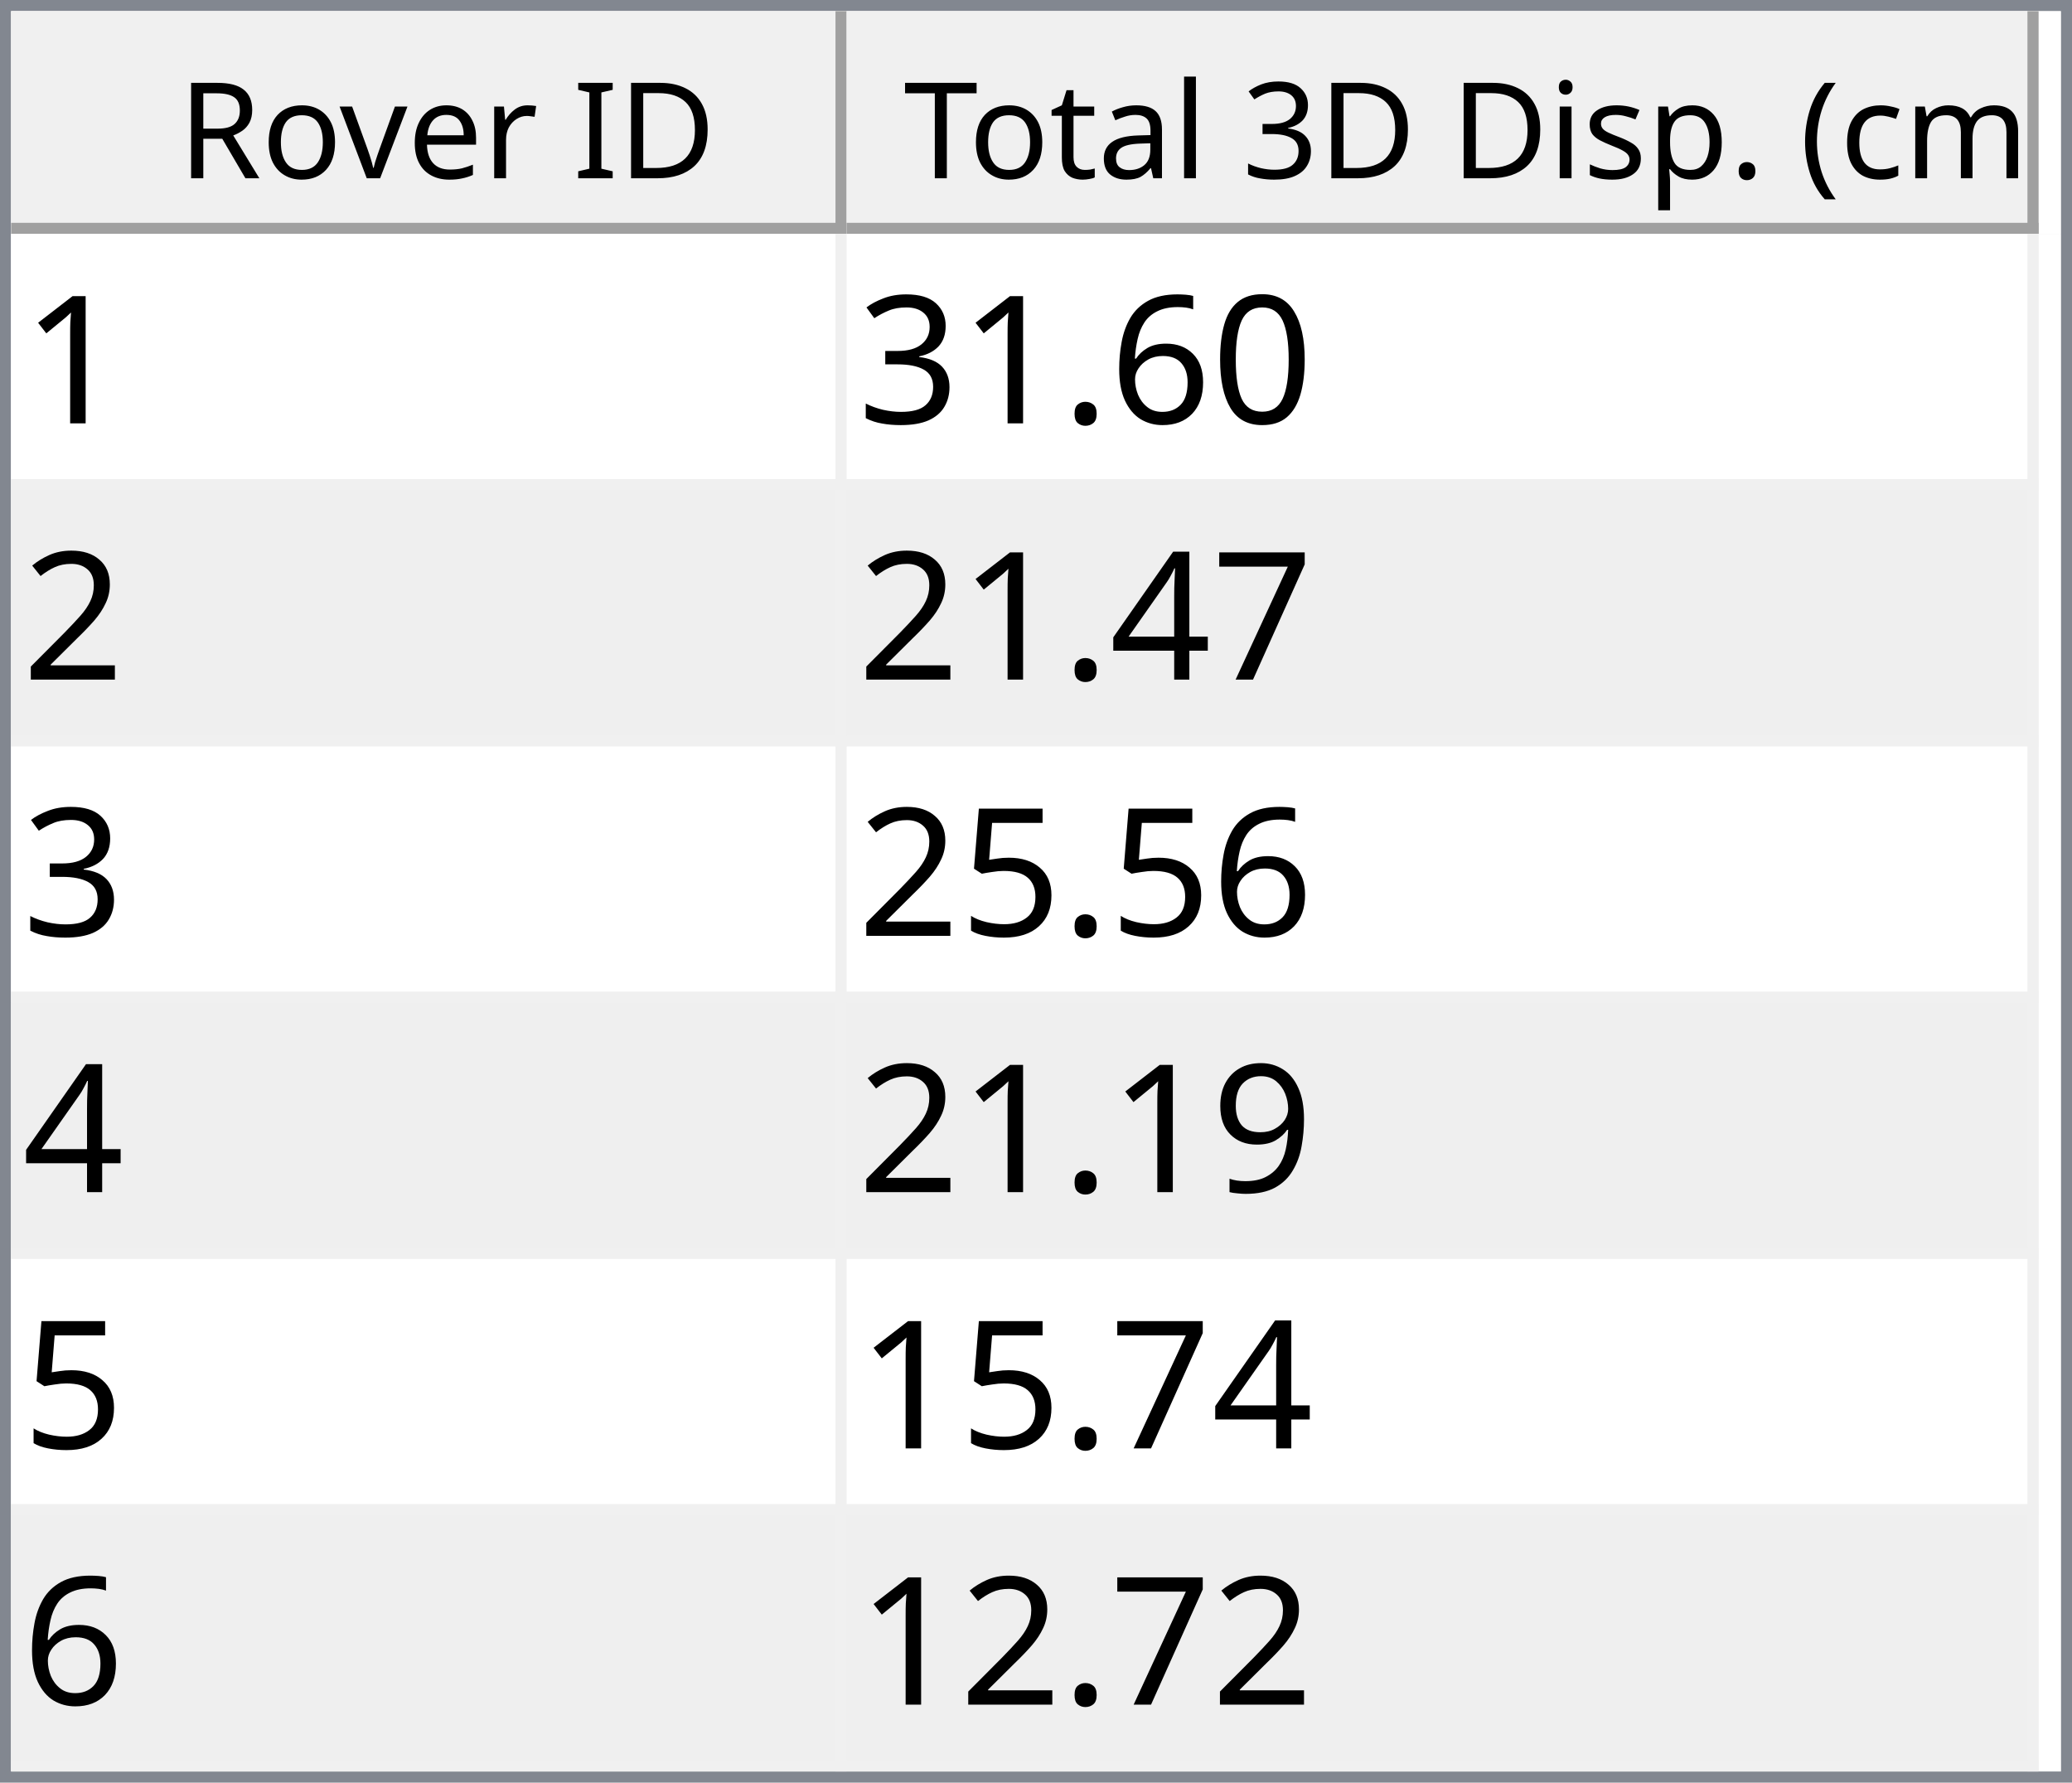
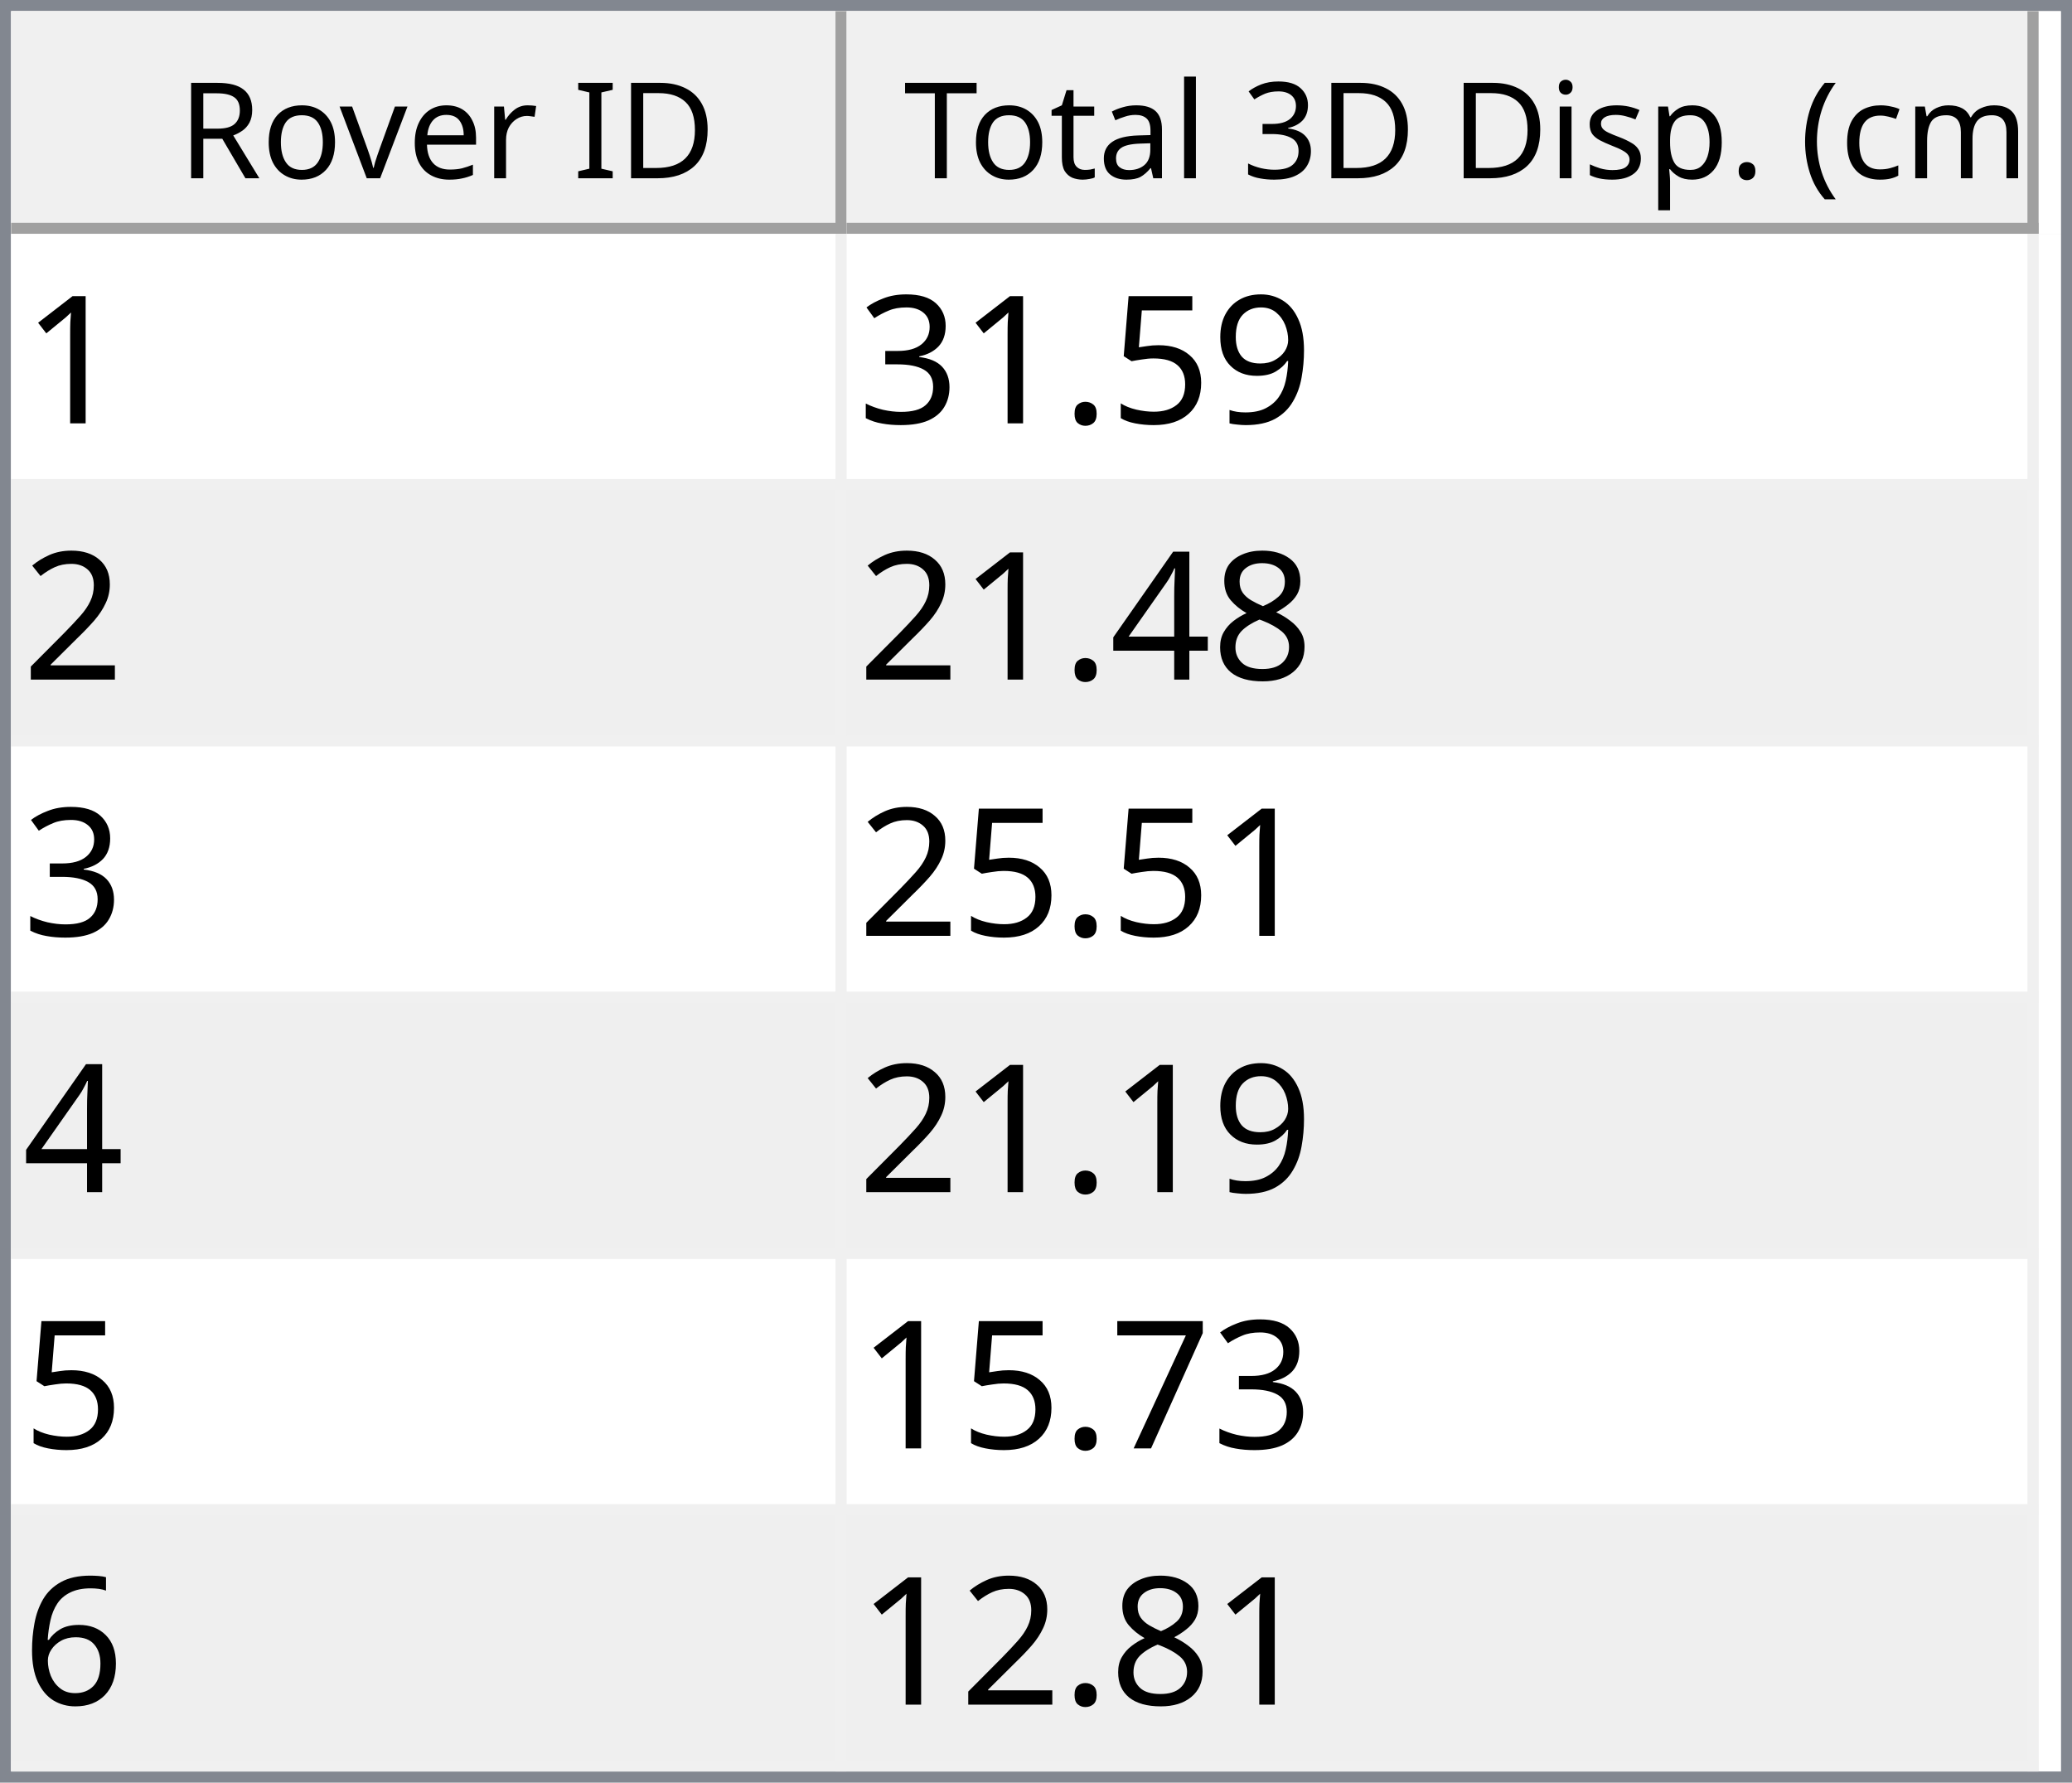
<svg xmlns="http://www.w3.org/2000/svg" style="fill-opacity:1; color-rendering:auto; color-interpolation:auto; text-rendering:auto; stroke:black; stroke-linecap:square; stroke-miterlimit:10; shape-rendering:auto; stroke-opacity:1; fill:black; stroke-dasharray:none; font-weight:normal; stroke-width:1; font-family:'Dialog'; font-style:normal; stroke-linejoin:miter; font-size:12px; stroke-dashoffset:0; image-rendering:auto;" width="186" height="160">
  <defs id="genericDefs" />
  <g>
    <defs id="defs1">
      <clipPath clipPathUnits="userSpaceOnUse" id="clipPath1">
        <path d="M0 0 L186 0 L186 160 L0 160 L0 0 Z" />
      </clipPath>
      <clipPath clipPathUnits="userSpaceOnUse" id="clipPath2">
        <path d="M0 0 L0 160 L186 160 L186 0 Z" />
      </clipPath>
      <clipPath clipPathUnits="userSpaceOnUse" id="clipPath3">
        <path d="M0 0 L0 20 L184 20 L184 0 Z" />
      </clipPath>
      <clipPath clipPathUnits="userSpaceOnUse" id="clipPath4">
        <path d="M0 0 L0 20 L75 20 L75 0 Z" />
      </clipPath>
      <clipPath clipPathUnits="userSpaceOnUse" id="clipPath5">
        <path d="M1 1 L1 19 L74 19 L74 1 Z" />
      </clipPath>
      <clipPath clipPathUnits="userSpaceOnUse" id="clipPath6">
        <path d="M0 0 L0 18 L73 18 L73 0 Z" />
      </clipPath>
      <clipPath clipPathUnits="userSpaceOnUse" id="clipPath7">
        <path d="M-0.5 -0.5 L-0.5 19.5 L74.5 19.5 L74.5 -0.5 Z" />
      </clipPath>
      <clipPath clipPathUnits="userSpaceOnUse" id="clipPath8">
        <path d="M0 0 L0 20 L107 20 L107 0 Z" />
      </clipPath>
      <clipPath clipPathUnits="userSpaceOnUse" id="clipPath9">
        <path d="M1 1 L1 19 L106 19 L106 1 Z" />
      </clipPath>
      <clipPath clipPathUnits="userSpaceOnUse" id="clipPath10">
        <path d="M0 0 L0 18 L105 18 L105 0 Z" />
      </clipPath>
      <clipPath clipPathUnits="userSpaceOnUse" id="clipPath11">
        <path d="M-0.5 -0.5 L-0.5 19.5 L106.5 19.5 L106.5 -0.5 Z" />
      </clipPath>
      <clipPath clipPathUnits="userSpaceOnUse" id="clipPath12">
        <path d="M0 0 L0 138 L184 138 L184 0 Z" />
      </clipPath>
      <clipPath clipPathUnits="userSpaceOnUse" id="clipPath13">
        <path d="M0 0 L0 138 L182 138 L182 0 Z" />
      </clipPath>
      <clipPath clipPathUnits="userSpaceOnUse" id="clipPath14">
        <path d="M-0.5 -0.5 L-0.5 137.5 L181.5 137.5 L181.5 -0.5 Z" />
      </clipPath>
      <clipPath clipPathUnits="userSpaceOnUse" id="clipPath15">
        <path d="M0 0 L0 22 L74 22 L74 0 Z" />
      </clipPath>
      <clipPath clipPathUnits="userSpaceOnUse" id="clipPath16">
        <path d="M0 0 L0 22 L106 22 L106 0 Z" />
      </clipPath>
      <font horiz-adv-x="64.551" id="font1">
        <font-face ascent="107.91" descent="25.098" units-per-em="100" style="font-style:normal; font-family:Segoe UI; font-weight:normal;" />
        <missing-glyph horiz-adv-x="64.551" d="M8.109 0 L8.109 68.266 L56.453 68.266 L56.453 0 L8.109 0 ZM15.328 7.234 L49.219 7.234 L49.219 61.031 L15.328 61.031 L15.328 7.234 Z" />
        <glyph unicode="D" horiz-adv-x="70.117" d="M9.188 0 L9.188 70.016 L28.516 70.016 Q65.531 70.016 65.531 35.891 Q65.531 19.672 55.25 9.836 Q44.969 0 27.734 0 L9.188 0 ZM17.391 62.594 L17.391 7.422 L27.828 7.422 Q41.609 7.422 49.273 14.797 Q56.938 22.172 56.938 35.688 Q56.938 62.594 28.328 62.594 L17.391 62.594 Z" />
        <glyph unicode="I" horiz-adv-x="26.611" d="M17.391 0 L9.188 0 L9.188 70.016 L17.391 70.016 L17.391 0 Z" />
        <glyph unicode=" " horiz-adv-x="27.393" d="" />
        <glyph unicode="r" horiz-adv-x="34.766" d="M34.188 41.891 Q32.078 43.5 28.125 43.5 Q23 43.5 19.555 38.672 Q16.109 33.844 16.109 25.484 L16.109 0 L8.109 0 L8.109 50 L16.109 50 L16.109 39.703 L16.312 39.703 Q18.016 44.969 21.531 47.922 Q25.047 50.875 29.391 50.875 Q32.516 50.875 34.188 50.203 L34.188 41.891 Z" />
        <glyph unicode="e" horiz-adv-x="52.295" d="M48.297 23 L12.984 23 Q13.188 14.656 17.484 10.109 Q21.781 5.562 29.297 5.562 Q37.75 5.562 44.828 11.141 L44.828 3.609 Q38.234 -1.172 27.391 -1.172 Q16.797 -1.172 10.742 5.641 Q4.688 12.453 4.688 24.812 Q4.688 36.469 11.305 43.82 Q17.922 51.172 27.734 51.172 Q37.547 51.172 42.922 44.828 Q48.297 38.484 48.297 27.203 L48.297 23 ZM40.094 29.781 Q40.047 36.719 36.75 40.578 Q33.453 44.438 27.594 44.438 Q21.922 44.438 17.969 40.383 Q14.016 36.328 13.094 29.781 L40.094 29.781 Z" />
        <glyph unicode="v" horiz-adv-x="47.9" d="M47.406 50 L27.484 0 L19.625 0 L0.688 50 L9.469 50 L22.172 13.672 Q23.578 9.672 23.922 6.688 L24.125 6.688 Q24.609 10.453 25.688 13.484 L38.969 50 L47.406 50 Z" />
        <glyph unicode="o" horiz-adv-x="58.594" d="M29 -1.172 Q17.922 -1.172 11.305 5.836 Q4.688 12.844 4.688 24.422 Q4.688 37.016 11.57 44.094 Q18.453 51.172 30.172 51.172 Q41.359 51.172 47.633 44.289 Q53.906 37.406 53.906 25.203 Q53.906 13.234 47.141 6.031 Q40.375 -1.172 29 -1.172 ZM29.594 44.438 Q21.875 44.438 17.383 39.188 Q12.891 33.938 12.891 24.703 Q12.891 15.828 17.43 10.695 Q21.969 5.562 29.594 5.562 Q37.359 5.562 41.531 10.594 Q45.703 15.625 45.703 24.906 Q45.703 34.281 41.531 39.359 Q37.359 44.438 29.594 44.438 Z" />
        <glyph unicode="R" horiz-adv-x="59.814" d="M59.375 0 L49.609 0 L37.891 19.625 Q36.281 22.359 34.766 24.289 Q33.25 26.219 31.664 27.438 Q30.078 28.656 28.25 29.219 Q26.422 29.781 24.125 29.781 L17.391 29.781 L17.391 0 L9.188 0 L9.188 70.016 L30.078 70.016 Q34.672 70.016 38.555 68.867 Q42.438 67.719 45.289 65.375 Q48.141 63.031 49.758 59.547 Q51.375 56.062 51.375 51.375 Q51.375 47.703 50.273 44.656 Q49.172 41.609 47.148 39.211 Q45.125 36.812 42.266 35.133 Q39.406 33.453 35.844 32.516 L35.844 32.328 Q37.594 31.547 38.891 30.547 Q40.188 29.547 41.359 28.18 Q42.531 26.812 43.68 25.078 Q44.828 23.344 46.234 21.047 L59.375 0 ZM17.391 62.594 L17.391 37.203 L28.516 37.203 Q31.594 37.203 34.203 38.133 Q36.812 39.062 38.719 40.797 Q40.625 42.531 41.703 45.047 Q42.781 47.562 42.781 50.688 Q42.781 56.297 39.141 59.445 Q35.5 62.594 28.609 62.594 L17.391 62.594 Z" />
        <glyph unicode=")" horiz-adv-x="30.176" d="M8.297 -15.922 L1.172 -15.922 Q16.406 2.344 16.406 26.812 Q16.406 51.469 1.078 70.016 L8.297 70.016 Q23.531 52.156 23.531 26.703 Q23.531 1.375 8.297 -15.922 Z" />
        <glyph unicode="m" horiz-adv-x="86.133" d="M79.109 0 L71.094 0 L71.094 28.719 Q71.094 37.016 68.531 40.727 Q65.969 44.438 59.906 44.438 Q54.781 44.438 51.195 39.75 Q47.609 35.062 47.609 28.516 L47.609 0 L39.594 0 L39.594 29.688 Q39.594 44.438 28.219 44.438 Q22.953 44.438 19.531 40.016 Q16.109 35.594 16.109 28.516 L16.109 0 L8.109 0 L8.109 50 L16.109 50 L16.109 42.094 L16.312 42.094 Q21.625 51.172 31.844 51.172 Q36.969 51.172 40.773 48.312 Q44.578 45.453 46 40.828 Q51.562 51.172 62.594 51.172 Q79.109 51.172 79.109 30.812 L79.109 0 Z" />
        <glyph unicode="c" horiz-adv-x="46.191" d="M42.188 2.297 Q36.422 -1.172 28.516 -1.172 Q17.828 -1.172 11.258 5.789 Q4.688 12.75 4.688 23.828 Q4.688 36.188 11.766 43.68 Q18.844 51.172 30.672 51.172 Q37.25 51.172 42.281 48.734 L42.281 40.531 Q36.719 44.438 30.375 44.438 Q22.703 44.438 17.797 38.945 Q12.891 33.453 12.891 24.516 Q12.891 15.719 17.508 10.641 Q22.125 5.562 29.891 5.562 Q36.422 5.562 42.188 9.906 L42.188 2.297 Z" />
        <glyph unicode="(" horiz-adv-x="30.176" d="M29.109 -15.922 L21.969 -15.922 Q6.844 1.375 6.844 26.703 Q6.844 52.156 21.969 70.016 L29.203 70.016 Q13.875 51.469 13.875 26.812 Q13.875 2.344 29.109 -15.922 Z" />
        <glyph unicode="." horiz-adv-x="21.68" d="M10.891 -1.078 Q8.641 -1.078 7.055 0.539 Q5.469 2.156 5.469 4.391 Q5.469 6.641 7.055 8.273 Q8.641 9.906 10.891 9.906 Q13.188 9.906 14.797 8.273 Q16.406 6.641 16.406 4.391 Q16.406 2.156 14.797 0.539 Q13.188 -1.078 10.891 -1.078 Z" />
        <glyph unicode="p" horiz-adv-x="58.789" d="M16.312 7.234 L16.109 7.234 L16.109 -23 L8.109 -23 L8.109 50 L16.109 50 L16.109 41.219 L16.312 41.219 Q22.219 51.172 33.594 51.172 Q43.266 51.172 48.688 44.461 Q54.109 37.75 54.109 26.469 Q54.109 13.922 48 6.375 Q41.891 -1.172 31.297 -1.172 Q21.578 -1.172 16.312 7.234 ZM16.109 27.391 L16.109 20.406 Q16.109 14.203 20.141 9.883 Q24.172 5.562 30.375 5.562 Q37.641 5.562 41.773 11.133 Q45.906 16.703 45.906 26.609 Q45.906 34.969 42.047 39.703 Q38.188 44.438 31.594 44.438 Q24.609 44.438 20.359 39.578 Q16.109 34.719 16.109 27.391 Z" />
        <glyph unicode="s" horiz-adv-x="42.432" d="M5.078 1.812 L5.078 10.406 Q11.625 5.562 19.484 5.562 Q30.031 5.562 30.031 12.594 Q30.031 14.594 29.125 15.992 Q28.219 17.391 26.68 18.461 Q25.141 19.531 23.07 20.383 Q21 21.234 18.609 22.172 Q15.281 23.484 12.766 24.828 Q10.25 26.172 8.57 27.859 Q6.891 29.547 6.031 31.695 Q5.172 33.844 5.172 36.719 Q5.172 40.234 6.789 42.945 Q8.406 45.656 11.086 47.484 Q13.766 49.312 17.211 50.242 Q20.656 51.172 24.312 51.172 Q30.812 51.172 35.938 48.922 L35.938 40.828 Q30.422 44.438 23.25 44.438 Q21 44.438 19.195 43.922 Q17.391 43.406 16.094 42.477 Q14.797 41.547 14.086 40.258 Q13.375 38.969 13.375 37.406 Q13.375 35.453 14.086 34.133 Q14.797 32.812 16.164 31.789 Q17.531 30.766 19.484 29.938 Q21.438 29.109 23.922 28.125 Q27.25 26.859 29.883 25.516 Q32.516 24.172 34.375 22.484 Q36.234 20.797 37.234 18.602 Q38.234 16.406 38.234 13.375 Q38.234 9.672 36.602 6.938 Q34.969 4.203 32.234 2.398 Q29.5 0.594 25.93 -0.289 Q22.359 -1.172 18.453 -1.172 Q10.75 -1.172 5.078 1.812 Z" />
        <glyph unicode="i" horiz-adv-x="24.219" d="M12.203 62.703 Q10.062 62.703 8.547 64.164 Q7.031 65.625 7.031 67.875 Q7.031 70.125 8.547 71.609 Q10.062 73.094 12.203 73.094 Q14.406 73.094 15.945 71.609 Q17.484 70.125 17.484 67.875 Q17.484 65.719 15.945 64.211 Q14.406 62.703 12.203 62.703 ZM16.109 0 L8.109 0 L8.109 50 L16.109 50 L16.109 0 Z" />
        <glyph unicode="3" horiz-adv-x="53.906" d="M46.531 19.828 Q46.531 15.094 44.75 11.211 Q42.969 7.328 39.719 4.57 Q36.469 1.812 31.93 0.297 Q27.391 -1.219 21.922 -1.219 Q11.922 -1.219 6 2.594 L6 11.188 Q13.094 5.609 22.219 5.609 Q25.875 5.609 28.828 6.539 Q31.781 7.469 33.906 9.227 Q36.031 10.984 37.18 13.477 Q38.328 15.969 38.328 19.094 Q38.328 32.812 18.797 32.812 L12.984 32.812 L12.984 39.594 L18.5 39.594 Q35.797 39.594 35.797 52.484 Q35.797 64.406 22.609 64.406 Q15.188 64.406 8.688 59.422 L8.688 67.188 Q15.375 71.188 24.609 71.188 Q29 71.188 32.57 69.969 Q36.141 68.75 38.68 66.555 Q41.219 64.359 42.609 61.281 Q44 58.203 44 54.5 Q44 40.672 30.031 36.719 L30.031 36.531 Q33.594 36.141 36.625 34.797 Q39.656 33.453 41.852 31.305 Q44.047 29.156 45.289 26.25 Q46.531 23.344 46.531 19.828 Z" />
        <glyph unicode="l" horiz-adv-x="24.219" d="M16.109 0 L8.109 0 L8.109 74.031 L16.109 74.031 L16.109 0 Z" />
        <glyph unicode="a" horiz-adv-x="50.879" d="M43.891 0 L35.891 0 L35.891 7.812 L35.688 7.812 Q30.469 -1.172 20.312 -1.172 Q12.844 -1.172 8.617 2.781 Q4.391 6.734 4.391 13.281 Q4.391 27.297 20.906 29.594 L35.891 31.688 Q35.891 44.438 25.594 44.438 Q16.547 44.438 9.281 38.281 L9.281 46.484 Q16.656 51.172 26.266 51.172 Q43.891 51.172 43.891 32.516 L43.891 0 ZM35.891 25.297 L23.828 23.641 Q18.266 22.859 15.43 20.875 Q12.594 18.891 12.594 13.875 Q12.594 10.203 15.211 7.883 Q17.828 5.562 22.172 5.562 Q28.125 5.562 32.008 9.742 Q35.891 13.922 35.891 20.312 L35.891 25.297 Z" />
        <glyph unicode="t" horiz-adv-x="33.887" d="M31.297 0.484 Q28.469 -1.078 23.828 -1.078 Q10.688 -1.078 10.688 13.578 L10.688 43.172 L2.094 43.172 L2.094 50 L10.688 50 L10.688 62.203 L18.703 64.797 L18.703 50 L31.297 50 L31.297 43.172 L18.703 43.172 L18.703 14.984 Q18.703 9.969 20.414 7.82 Q22.125 5.672 26.078 5.672 Q29.109 5.672 31.297 7.328 L31.297 0.484 Z" />
        <glyph unicode="T" horiz-adv-x="52.393" d="M50.594 62.594 L30.375 62.594 L30.375 0 L22.172 0 L22.172 62.594 L2 62.594 L2 70.016 L50.594 70.016 L50.594 62.594 Z" />
      </font>
      <font horiz-adv-x="75.0" id="font2">
        <font-face ascent="100.537" descent="21.973" units-per-em="100" style="font-style:normal; font-family:sans-serif; font-weight:normal;" />
        <missing-glyph horiz-adv-x="75.0" d="M12.5 0 L12.5 62.5 L62.5 62.5 L62.5 0 L12.5 0 ZM14.062 1.562 L60.938 1.562 L60.938 60.938 L14.062 60.938 L14.062 1.562 Z" />
        <glyph unicode="1" horiz-adv-x="55.615" d="M37.25 0 L28.469 0 L28.469 56 Q25.297 52.984 20.141 49.953 Q14.984 46.922 10.891 45.406 L10.891 53.906 Q18.266 57.375 23.781 62.305 Q29.297 67.234 31.594 71.875 L37.25 71.875 L37.25 0 Z" />
-         <glyph unicode="0" horiz-adv-x="55.615" d="M4.156 35.297 Q4.156 48 6.766 55.742 Q9.375 63.484 14.523 67.68 Q19.672 71.875 27.484 71.875 Q33.25 71.875 37.594 69.555 Q41.938 67.234 44.773 62.867 Q47.609 58.5 49.219 52.227 Q50.828 45.953 50.828 35.297 Q50.828 22.703 48.242 14.969 Q45.656 7.234 40.508 3.008 Q35.359 -1.219 27.484 -1.219 Q17.141 -1.219 11.234 6.203 Q4.156 15.141 4.156 35.297 ZM13.188 35.297 Q13.188 17.672 17.312 11.836 Q21.438 6 27.484 6 Q33.547 6 37.672 11.859 Q41.797 17.719 41.797 35.297 Q41.797 52.984 37.672 58.789 Q33.547 64.594 27.391 64.594 Q21.344 64.594 17.719 59.469 Q13.188 52.938 13.188 35.297 Z" />
-         <glyph unicode="6" horiz-adv-x="55.615" d="M49.75 54.047 L41.016 53.375 Q39.844 58.547 37.703 60.891 Q34.125 64.656 28.906 64.656 Q24.703 64.656 21.531 62.312 Q17.391 59.281 14.992 53.469 Q12.594 47.656 12.5 36.922 Q15.672 41.75 20.266 44.094 Q24.859 46.438 29.891 46.438 Q38.672 46.438 44.852 39.969 Q51.031 33.5 51.031 23.25 Q51.031 16.5 48.125 10.719 Q45.219 4.938 40.141 1.859 Q35.062 -1.219 28.609 -1.219 Q17.625 -1.219 10.695 6.859 Q3.766 14.938 3.766 33.5 Q3.766 54.25 11.422 63.672 Q18.109 71.875 29.438 71.875 Q37.891 71.875 43.289 67.141 Q48.688 62.406 49.75 54.047 ZM13.875 23.188 Q13.875 18.656 15.797 14.508 Q17.719 10.359 21.188 8.18 Q24.656 6 28.469 6 Q34.031 6 38.039 10.492 Q42.047 14.984 42.047 22.703 Q42.047 30.125 38.086 34.398 Q34.125 38.672 28.125 38.672 Q22.172 38.672 18.023 34.398 Q13.875 30.125 13.875 23.188 Z" />
+         <glyph unicode="9" horiz-adv-x="55.615" d="M5.469 16.547 L13.922 17.328 Q14.984 11.375 18.016 8.688 Q21.047 6 25.781 6 Q29.828 6 32.883 7.859 Q35.938 9.719 37.891 12.82 Q39.844 15.922 41.164 21.195 Q42.484 26.469 42.484 31.938 Q42.484 32.516 42.438 33.688 Q39.797 29.5 35.234 26.883 Q30.672 24.266 25.344 24.266 Q16.453 24.266 10.305 30.711 Q4.156 37.156 4.156 47.703 Q4.156 58.594 10.578 65.234 Q17 71.875 26.656 71.875 Q33.641 71.875 39.43 68.117 Q45.219 64.359 48.219 57.398 Q51.219 50.438 51.219 37.25 Q51.219 23.531 48.242 15.406 Q45.266 7.281 39.383 3.031 Q33.5 -1.219 25.594 -1.219 Q17.188 -1.219 11.867 3.445 Q6.547 8.109 5.469 16.547 ZM41.453 48.141 Q41.453 55.719 37.43 60.156 Q33.406 64.594 27.734 64.594 Q21.875 64.594 17.531 59.812 Q13.188 55.031 13.188 47.406 Q13.188 40.578 17.312 36.305 Q21.438 32.031 27.484 32.031 Q33.594 32.031 37.523 36.305 Q41.453 40.578 41.453 48.141 Z" />
+         <glyph unicode="5" horiz-adv-x="55.615" d="M4.156 18.75 L13.375 19.531 Q14.406 12.797 18.141 9.398 Q21.875 6 27.156 6 Q33.5 6 37.891 10.789 Q42.281 15.578 42.281 23.484 Q42.281 31 38.062 35.352 Q33.844 39.703 27 39.703 Q22.75 39.703 19.336 37.773 Q15.922 35.844 13.969 32.766 L5.719 33.844 L12.641 70.609 L48.25 70.609 L48.25 62.203 L19.672 62.203 L15.828 42.969 Q22.266 47.469 29.344 47.469 Q38.719 47.469 45.164 40.969 Q51.609 34.469 51.609 24.266 Q51.609 14.547 45.953 7.469 Q39.062 -1.219 27.156 -1.219 Q17.391 -1.219 11.211 4.25 Q5.031 9.719 4.156 18.75 Z" />
        <glyph unicode="." horiz-adv-x="27.783" d="M9.078 0 L9.078 10.016 L19.094 10.016 L19.094 0 L9.078 0 Z" />
        <glyph unicode="3" horiz-adv-x="55.615" d="M4.203 18.891 L12.984 20.062 Q14.5 12.594 18.141 9.297 Q21.781 6 27 6 Q33.203 6 37.477 10.297 Q41.75 14.594 41.75 20.953 Q41.75 27 37.797 30.93 Q33.844 34.859 27.734 34.859 Q25.25 34.859 21.531 33.891 L22.516 41.609 Q23.391 41.5 23.922 41.5 Q29.547 41.5 34.039 44.43 Q38.531 47.359 38.531 53.469 Q38.531 58.297 35.258 61.477 Q31.984 64.656 26.812 64.656 Q21.688 64.656 18.266 61.43 Q14.844 58.203 13.875 51.766 L5.078 53.328 Q6.688 62.156 12.398 67.016 Q18.109 71.875 26.609 71.875 Q32.469 71.875 37.398 69.359 Q42.328 66.844 44.945 62.5 Q47.562 58.156 47.562 53.266 Q47.562 48.641 45.07 44.828 Q42.578 41.016 37.703 38.766 Q44.047 37.312 47.562 32.695 Q51.078 28.078 51.078 21.141 Q51.078 11.766 44.242 5.25 Q37.406 -1.266 26.953 -1.266 Q17.531 -1.266 11.305 4.352 Q5.078 9.969 4.203 18.891 Z" />
        <glyph unicode="2" horiz-adv-x="55.615" d="M50.344 8.453 L50.344 0 L3.031 0 Q2.938 3.172 4.047 6.109 Q5.859 10.938 9.836 15.625 Q13.812 20.312 21.344 26.469 Q33.016 36.031 37.117 41.625 Q41.219 47.219 41.219 52.203 Q41.219 57.422 37.477 61.008 Q33.734 64.594 27.734 64.594 Q21.391 64.594 17.578 60.789 Q13.766 56.984 13.719 50.25 L4.688 51.172 Q5.609 61.281 11.664 66.578 Q17.719 71.875 27.938 71.875 Q38.234 71.875 44.242 66.164 Q50.25 60.453 50.25 52 Q50.25 47.703 48.492 43.555 Q46.734 39.406 42.656 34.812 Q38.578 30.219 29.109 22.219 Q21.188 15.578 18.945 13.211 Q16.703 10.844 15.234 8.453 L50.344 8.453 Z" />
+         <glyph unicode="8" horiz-adv-x="55.615" d="M17.672 38.812 Q12.203 40.828 9.57 44.539 Q6.938 48.25 6.938 53.422 Q6.938 61.234 12.555 66.555 Q18.172 71.875 27.484 71.875 Q36.859 71.875 42.578 66.43 Q48.297 60.984 48.297 53.172 Q48.297 48.188 45.68 44.508 Q43.062 40.828 37.75 38.812 Q44.344 36.672 47.781 31.883 Q51.219 27.094 51.219 20.453 Q51.219 11.281 44.727 5.031 Q38.234 -1.219 27.641 -1.219 Q17.047 -1.219 10.547 5.055 Q4.047 11.328 4.047 20.703 Q4.047 27.688 7.594 32.398 Q11.141 37.109 17.672 38.812 ZM15.922 53.719 Q15.922 48.641 19.195 45.414 Q22.469 42.188 27.688 42.188 Q32.766 42.188 36.016 45.383 Q39.266 48.578 39.266 53.219 Q39.266 58.062 35.914 61.359 Q32.562 64.656 27.594 64.656 Q22.562 64.656 19.242 61.43 Q15.922 58.203 15.922 53.719 ZM13.094 20.656 Q13.094 16.891 14.875 13.375 Q16.656 9.859 20.172 7.93 Q23.688 6 27.734 6 Q34.031 6 38.133 10.055 Q42.234 14.109 42.234 20.359 Q42.234 26.703 38.016 30.859 Q33.797 35.016 27.438 35.016 Q21.234 35.016 17.164 30.914 Q13.094 26.812 13.094 20.656 Z" />
+         <glyph unicode="4" horiz-adv-x="55.615" d="M32.328 0 L32.328 17.141 L1.266 17.141 L1.266 25.203 L33.938 71.578 L41.109 71.578 L41.109 25.203 L50.781 25.203 L50.781 17.141 L41.109 17.141 L41.109 0 L32.328 0 ZM32.328 25.203 L32.328 57.469 L9.906 25.203 L32.328 25.203 Z" />
        <glyph unicode="7" horiz-adv-x="55.615" d="M4.734 62.203 L4.734 70.656 L51.078 70.656 L51.078 63.812 Q44.234 56.547 37.523 44.484 Q30.812 32.422 27.156 19.672 Q24.516 10.688 23.781 0 L14.75 0 Q14.891 8.453 18.062 20.414 Q21.234 32.375 27.172 43.484 Q33.109 54.594 39.797 62.203 L4.734 62.203 Z" />
-         <glyph unicode="4" horiz-adv-x="55.615" d="M32.328 0 L32.328 17.141 L1.266 17.141 L1.266 25.203 L33.938 71.578 L41.109 71.578 L41.109 25.203 L50.781 25.203 L50.781 17.141 L41.109 17.141 L41.109 0 L32.328 0 ZM32.328 25.203 L32.328 57.469 L9.906 25.203 L32.328 25.203 Z" />
-         <glyph unicode="5" horiz-adv-x="55.615" d="M4.156 18.75 L13.375 19.531 Q14.406 12.797 18.141 9.398 Q21.875 6 27.156 6 Q33.5 6 37.891 10.789 Q42.281 15.578 42.281 23.484 Q42.281 31 38.062 35.352 Q33.844 39.703 27 39.703 Q22.75 39.703 19.336 37.773 Q15.922 35.844 13.969 32.766 L5.719 33.844 L12.641 70.609 L48.25 70.609 L48.25 62.203 L19.672 62.203 L15.828 42.969 Q22.266 47.469 29.344 47.469 Q38.719 47.469 45.164 40.969 Q51.609 34.469 51.609 24.266 Q51.609 14.547 45.953 7.469 Q39.062 -1.219 27.156 -1.219 Q17.391 -1.219 11.211 4.25 Q5.031 9.719 4.156 18.75 Z" />
-         <glyph unicode="9" horiz-adv-x="55.615" d="M5.469 16.547 L13.922 17.328 Q14.984 11.375 18.016 8.688 Q21.047 6 25.781 6 Q29.828 6 32.883 7.859 Q35.938 9.719 37.891 12.82 Q39.844 15.922 41.164 21.195 Q42.484 26.469 42.484 31.938 Q42.484 32.516 42.438 33.688 Q39.797 29.5 35.234 26.883 Q30.672 24.266 25.344 24.266 Q16.453 24.266 10.305 30.711 Q4.156 37.156 4.156 47.703 Q4.156 58.594 10.578 65.234 Q17 71.875 26.656 71.875 Q33.641 71.875 39.43 68.117 Q45.219 64.359 48.219 57.398 Q51.219 50.438 51.219 37.25 Q51.219 23.531 48.242 15.406 Q45.266 7.281 39.383 3.031 Q33.5 -1.219 25.594 -1.219 Q17.188 -1.219 11.867 3.445 Q6.547 8.109 5.469 16.547 ZM41.453 48.141 Q41.453 55.719 37.43 60.156 Q33.406 64.594 27.734 64.594 Q21.875 64.594 17.531 59.812 Q13.188 55.031 13.188 47.406 Q13.188 40.578 17.312 36.305 Q21.438 32.031 27.484 32.031 Q33.594 32.031 37.523 36.305 Q41.453 40.578 41.453 48.141 Z" />
+         <glyph unicode="6" horiz-adv-x="55.615" d="M49.75 54.047 L41.016 53.375 Q39.844 58.547 37.703 60.891 Q34.125 64.656 28.906 64.656 Q24.703 64.656 21.531 62.312 Q17.391 59.281 14.992 53.469 Q12.594 47.656 12.5 36.922 Q15.672 41.75 20.266 44.094 Q24.859 46.438 29.891 46.438 Q38.672 46.438 44.852 39.969 Q51.031 33.5 51.031 23.25 Q51.031 16.5 48.125 10.719 Q45.219 4.938 40.141 1.859 Q35.062 -1.219 28.609 -1.219 Q17.625 -1.219 10.695 6.859 Q3.766 14.938 3.766 33.5 Q3.766 54.25 11.422 63.672 Q18.109 71.875 29.438 71.875 Q37.891 71.875 43.289 67.141 Q48.688 62.406 49.75 54.047 ZM13.875 23.188 Q13.875 18.656 15.797 14.508 Q17.719 10.359 21.188 8.18 Q24.656 6 28.469 6 Q34.031 6 38.039 10.492 Q42.047 14.984 42.047 22.703 Q42.047 30.125 38.086 34.398 Q34.125 38.672 28.125 38.672 Q22.172 38.672 18.023 34.398 Q13.875 30.125 13.875 23.188 Z" />
      </font>
    </defs>
    <g style="fill:white; stroke:white;">
      <rect x="0" y="0" width="186" style="clip-path:url(#clipPath1); stroke:none;" height="160" />
    </g>
    <g style="fill:white; text-rendering:optimizeSpeed; color-rendering:optimizeSpeed; image-rendering:optimizeSpeed; shape-rendering:crispEdges; stroke:white; color-interpolation:sRGB;">
      <rect x="0" width="186" height="160" y="0" style="stroke:none;" />
      <path style="stroke:none;" d="M0 160 L186 160 L186 0 L0 0 Z" />
    </g>
    <g style="fill:rgb(240,240,240); font-family:'Segoe UI'; stroke:rgb(240,240,240);">
      <rect x="0" y="0" width="186" style="clip-path:url(#clipPath2); stroke:none;" height="160" />
    </g>
    <g style="fill:rgb(130,135,144); font-family:'Segoe UI'; stroke:rgb(130,135,144);">
      <path d="M0 0 L186 0 L186 160 L0 160 L0 0 ZM1 1 L185 1 L185 159 L1 159 L1 1 Z" style="fill-rule:evenodd; clip-path:url(#clipPath2); stroke:none;" />
    </g>
    <g style="fill:white; font-family:'Segoe UI'; stroke:white;" transform="translate(1,1)">
      <rect x="0" y="0" width="184" style="clip-path:url(#clipPath3); stroke:none;" height="20" />
    </g>
    <g style="fill:rgb(240,240,240); font-family:'Segoe UI'; stroke:rgb(240,240,240);" transform="translate(1,1)">
      <rect x="0" y="0" width="75" style="clip-path:url(#clipPath4); stroke:none;" height="20" />
    </g>
    <g style="font-family:'Segoe UI';" transform="translate(2,2)">
      <text x="14" xml:space="preserve" y="14" style="clip-path:url(#clipPath6); stroke:none;">Rover ID</text>
    </g>
    <g style="fill:rgb(160,160,160); font-family:'Segoe UI'; stroke:rgb(160,160,160); stroke-linejoin:bevel;" transform="translate(1.5,1.5)">
      <line x1="74" x2="74" y1="0" style="fill:none; clip-path:url(#clipPath7);" y2="19" />
    </g>
    <g style="fill:rgb(160,160,160); font-family:'Segoe UI'; stroke:rgb(160,160,160); stroke-linejoin:bevel;" transform="matrix(1,0,0,1,1,1) translate(0.5,0.5)">
      <line x1="0" x2="74" y1="19" style="fill:none; clip-path:url(#clipPath7);" y2="19" />
    </g>
    <g style="fill:rgb(240,240,240); font-family:'Segoe UI'; stroke:rgb(240,240,240);" transform="translate(76,1)">
      <rect x="0" y="0" width="107" style="clip-path:url(#clipPath8); stroke:none;" height="20" />
    </g>
    <g style="font-family:'Segoe UI';" transform="translate(77,2)">
      <text x="1" xml:space="preserve" y="14" style="clip-path:url(#clipPath10); stroke:none;"> Total 3D Disp. (cm)</text>
    </g>
    <g style="fill:rgb(160,160,160); font-family:'Segoe UI'; stroke:rgb(160,160,160); stroke-linejoin:bevel;" transform="translate(76.5,1.5)">
      <line x1="106" x2="106" y1="0" style="fill:none; clip-path:url(#clipPath11);" y2="19" />
    </g>
    <g style="fill:rgb(160,160,160); font-family:'Segoe UI'; stroke:rgb(160,160,160); stroke-linejoin:bevel;" transform="matrix(1,0,0,1,76,1) translate(0.5,0.5)">
      <line x1="0" x2="106" y1="19" style="fill:none; clip-path:url(#clipPath11);" y2="19" />
    </g>
    <g style="fill:white; font-family:'Segoe UI'; stroke:white;" transform="translate(1,21)">
      <rect x="0" y="0" width="184" style="clip-path:url(#clipPath12); stroke:none;" height="138" />
    </g>
    <g style="fill:rgb(240,240,240); font-size:16px; font-family:sans-serif; stroke:rgb(240,240,240);" transform="translate(1,21)">
      <rect x="0" y="0" width="182" style="clip-path:url(#clipPath13); stroke:none;" height="138" />
      <line transform="translate(0.5,0.5)" x1="0" x2="181" y1="22" style="clip-path:url(#clipPath14); fill:none; stroke-linejoin:bevel;" y2="22" />
    </g>
    <g transform="matrix(1,0,0,1,1,21) translate(0.5,0.5)" style="fill:rgb(240,240,240); font-size:16px; font-family:sans-serif; stroke:rgb(240,240,240); stroke-linejoin:bevel;">
      <line x1="0" x2="181" y1="45" style="fill:none; clip-path:url(#clipPath14);" y2="45" />
    </g>
    <g transform="matrix(1,0,0,1,1,21) translate(0.5,0.5)" style="fill:rgb(240,240,240); font-size:16px; font-family:sans-serif; stroke:rgb(240,240,240); stroke-linejoin:bevel;">
      <line x1="0" x2="181" y1="68" style="fill:none; clip-path:url(#clipPath14);" y2="68" />
    </g>
    <g transform="matrix(1,0,0,1,1,21) translate(0.5,0.5)" style="fill:rgb(240,240,240); font-size:16px; font-family:sans-serif; stroke:rgb(240,240,240); stroke-linejoin:bevel;">
      <line x1="0" x2="181" y1="91" style="fill:none; clip-path:url(#clipPath14);" y2="91" />
    </g>
    <g transform="matrix(1,0,0,1,1,21) translate(0.5,0.5)" style="fill:rgb(240,240,240); font-size:16px; font-family:sans-serif; stroke:rgb(240,240,240); stroke-linejoin:bevel;">
      <line x1="0" x2="181" y1="114" style="fill:none; clip-path:url(#clipPath14);" y2="114" />
    </g>
    <g transform="matrix(1,0,0,1,1,21) translate(0.5,0.5)" style="fill:rgb(240,240,240); font-size:16px; font-family:sans-serif; stroke:rgb(240,240,240); stroke-linejoin:bevel;">
      <line x1="0" x2="181" y1="137" style="fill:none; clip-path:url(#clipPath14);" y2="137" />
    </g>
    <g transform="matrix(1,0,0,1,1,21) translate(0.5,0.5)" style="fill:rgb(240,240,240); font-size:16px; font-family:sans-serif; stroke:rgb(240,240,240); stroke-linejoin:bevel;">
      <line x1="74" x2="74" y1="0" style="fill:none; clip-path:url(#clipPath14);" y2="137" />
    </g>
    <g transform="matrix(1,0,0,1,1,21) translate(0.5,0.5)" style="fill:rgb(240,240,240); font-size:16px; font-family:sans-serif; stroke:rgb(240,240,240); stroke-linejoin:bevel;">
      <line x1="181" x2="181" y1="0" style="fill:none; clip-path:url(#clipPath14);" y2="137" />
    </g>
    <g style="fill:white; font-size:16px; font-family:sans-serif; stroke:white;" transform="matrix(1,0,0,1,1,21)">
      <rect x="0" y="0" width="74" style="clip-path:url(#clipPath15); stroke:none;" height="22" />
      <text x="1" y="17" style="fill:black; clip-path:url(#clipPath15); stroke:none;" xml:space="preserve">1</text>
    </g>
    <g style="fill:white; font-size:16px; font-family:sans-serif; stroke:white;" transform="matrix(1,0,0,1,1,21) translate(75,0)">
      <rect x="0" y="0" width="106" style="clip-path:url(#clipPath16); stroke:none;" height="22" />
-       <text x="1" y="17" style="fill:black; clip-path:url(#clipPath16); stroke:none;" xml:space="preserve">31.60</text>
+       <text x="1" y="17" style="fill:black; clip-path:url(#clipPath16); stroke:none;" xml:space="preserve">31.59</text>
    </g>
    <g style="fill:rgb(239,239,239); font-size:16px; font-family:sans-serif; stroke:rgb(239,239,239);" transform="matrix(1,0,0,1,1,21) translate(0,23)">
      <rect x="0" y="0" width="74" style="clip-path:url(#clipPath15); stroke:none;" height="22" />
      <text x="1" y="17" style="fill:black; clip-path:url(#clipPath15); stroke:none;" xml:space="preserve">2</text>
    </g>
    <g style="fill:rgb(239,239,239); font-size:16px; font-family:sans-serif; stroke:rgb(239,239,239);" transform="matrix(1,0,0,1,1,21) translate(75,23)">
      <rect x="0" y="0" width="106" style="clip-path:url(#clipPath16); stroke:none;" height="22" />
-       <text x="1" y="17" style="fill:black; clip-path:url(#clipPath16); stroke:none;" xml:space="preserve">21.47</text>
+       <text x="1" y="17" style="fill:black; clip-path:url(#clipPath16); stroke:none;" xml:space="preserve">21.48</text>
    </g>
    <g style="fill:white; font-size:16px; font-family:sans-serif; stroke:white;" transform="matrix(1,0,0,1,1,21) translate(0,46)">
      <rect x="0" y="0" width="74" style="clip-path:url(#clipPath15); stroke:none;" height="22" />
      <text x="1" y="17" style="fill:black; clip-path:url(#clipPath15); stroke:none;" xml:space="preserve">3</text>
    </g>
    <g style="fill:white; font-size:16px; font-family:sans-serif; stroke:white;" transform="matrix(1,0,0,1,1,21) translate(75,46)">
      <rect x="0" y="0" width="106" style="clip-path:url(#clipPath16); stroke:none;" height="22" />
-       <text x="1" y="17" style="fill:black; clip-path:url(#clipPath16); stroke:none;" xml:space="preserve">25.56</text>
+       <text x="1" y="17" style="fill:black; clip-path:url(#clipPath16); stroke:none;" xml:space="preserve">25.51</text>
    </g>
    <g style="fill:rgb(239,239,239); font-size:16px; font-family:sans-serif; stroke:rgb(239,239,239);" transform="matrix(1,0,0,1,1,21) translate(0,69)">
      <rect x="0" y="0" width="74" style="clip-path:url(#clipPath15); stroke:none;" height="22" />
      <text x="1" y="17" style="fill:black; clip-path:url(#clipPath15); stroke:none;" xml:space="preserve">4</text>
    </g>
    <g style="fill:rgb(239,239,239); font-size:16px; font-family:sans-serif; stroke:rgb(239,239,239);" transform="matrix(1,0,0,1,1,21) translate(75,69)">
      <rect x="0" y="0" width="106" style="clip-path:url(#clipPath16); stroke:none;" height="22" />
      <text x="1" y="17" style="fill:black; clip-path:url(#clipPath16); stroke:none;" xml:space="preserve">21.19</text>
    </g>
    <g style="fill:white; font-size:16px; font-family:sans-serif; stroke:white;" transform="matrix(1,0,0,1,1,21) translate(0,92)">
      <rect x="0" y="0" width="74" style="clip-path:url(#clipPath15); stroke:none;" height="22" />
      <text x="1" y="17" style="fill:black; clip-path:url(#clipPath15); stroke:none;" xml:space="preserve">5</text>
    </g>
    <g style="fill:white; font-size:16px; font-family:sans-serif; stroke:white;" transform="matrix(1,0,0,1,1,21) translate(75,92)">
      <rect x="0" y="0" width="106" style="clip-path:url(#clipPath16); stroke:none;" height="22" />
-       <text x="1" y="17" style="fill:black; clip-path:url(#clipPath16); stroke:none;" xml:space="preserve">15.74</text>
+       <text x="1" y="17" style="fill:black; clip-path:url(#clipPath16); stroke:none;" xml:space="preserve">15.73</text>
    </g>
    <g style="fill:rgb(239,239,239); font-size:16px; font-family:sans-serif; stroke:rgb(239,239,239);" transform="matrix(1,0,0,1,1,21) translate(0,115)">
      <rect x="0" y="0" width="74" style="clip-path:url(#clipPath15); stroke:none;" height="22" />
      <text x="1" y="17" style="fill:black; clip-path:url(#clipPath15); stroke:none;" xml:space="preserve">6</text>
    </g>
    <g style="fill:rgb(239,239,239); font-size:16px; font-family:sans-serif; stroke:rgb(239,239,239);" transform="matrix(1,0,0,1,1,21) translate(75,115)">
      <rect x="0" y="0" width="106" style="clip-path:url(#clipPath16); stroke:none;" height="22" />
-       <text x="1" y="17" style="fill:black; clip-path:url(#clipPath16); stroke:none;" xml:space="preserve">12.72</text>
+       <text x="1" y="17" style="fill:black; clip-path:url(#clipPath16); stroke:none;" xml:space="preserve">12.81</text>
    </g>
  </g>
</svg>
